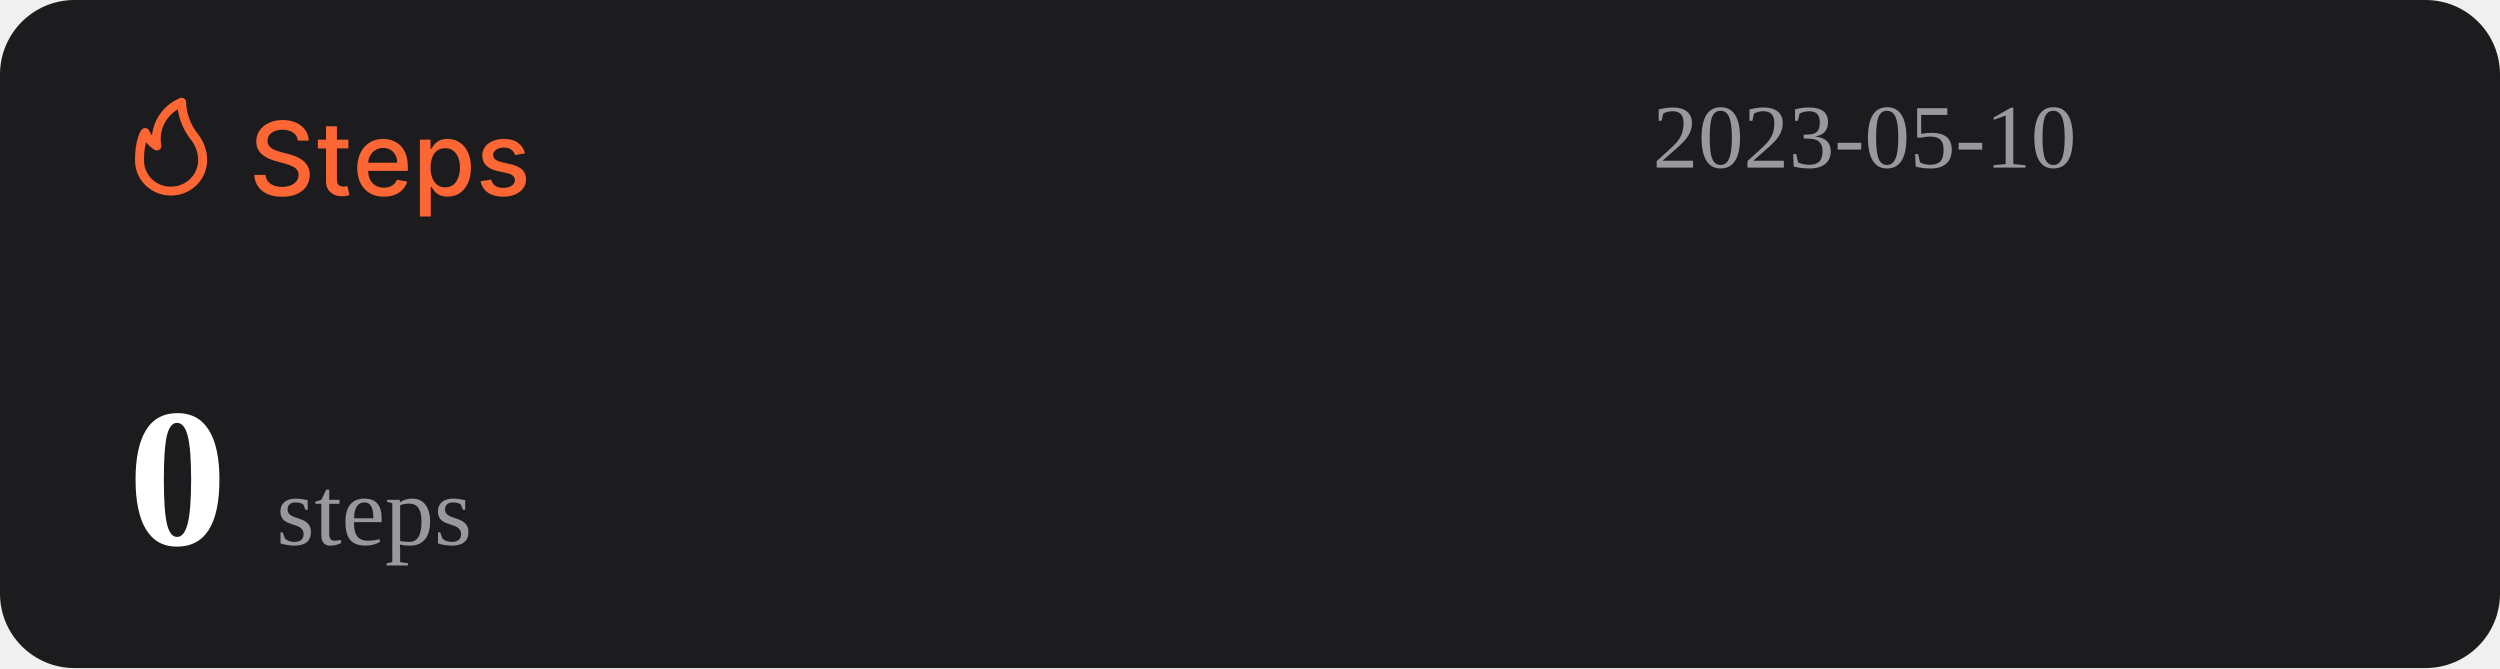
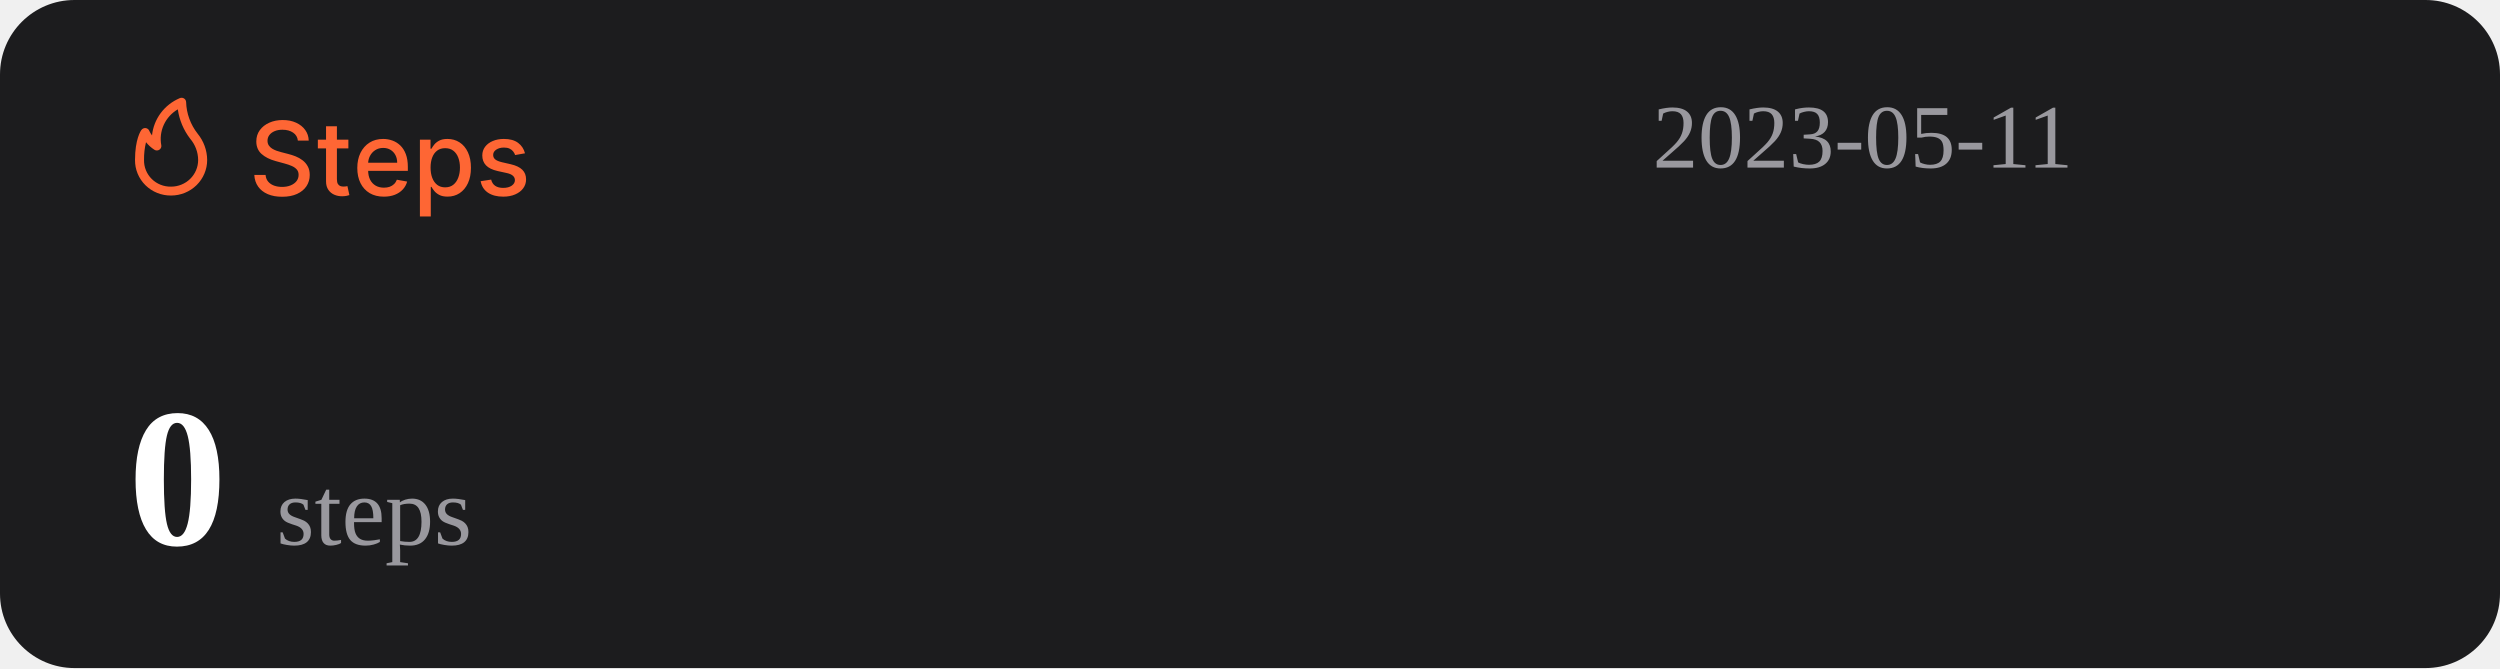
<svg xmlns="http://www.w3.org/2000/svg" width="1074" height="287" viewBox="0 0 1074 287" fill="none">
  <rect width="1074" height="287" rx="32" fill="#1C1C1E" />
  <path d="M127.969 60.406C127.802 58.927 127.115 57.781 125.906 56.969C124.698 56.146 123.177 55.734 121.344 55.734C120.031 55.734 118.896 55.943 117.938 56.359C116.979 56.766 116.234 57.328 115.703 58.047C115.182 58.755 114.922 59.562 114.922 60.469C114.922 61.229 115.099 61.885 115.453 62.438C115.818 62.99 116.292 63.453 116.875 63.828C117.469 64.193 118.104 64.5 118.781 64.75C119.458 64.99 120.109 65.188 120.734 65.344L123.859 66.156C124.88 66.406 125.927 66.745 127 67.172C128.073 67.599 129.068 68.162 129.984 68.859C130.901 69.557 131.641 70.422 132.203 71.453C132.776 72.484 133.063 73.719 133.063 75.156C133.063 76.969 132.594 78.578 131.656 79.984C130.729 81.391 129.38 82.5 127.609 83.312C125.849 84.125 123.719 84.531 121.219 84.531C118.823 84.531 116.75 84.151 115 83.391C113.25 82.63 111.88 81.552 110.891 80.156C109.901 78.75 109.354 77.083 109.25 75.156H114.094C114.188 76.312 114.563 77.276 115.219 78.047C115.885 78.807 116.734 79.375 117.766 79.75C118.807 80.115 119.948 80.297 121.188 80.297C122.552 80.297 123.766 80.083 124.828 79.656C125.901 79.219 126.745 78.615 127.359 77.844C127.974 77.062 128.281 76.151 128.281 75.109C128.281 74.162 128.01 73.385 127.469 72.781C126.938 72.177 126.214 71.677 125.297 71.281C124.391 70.885 123.365 70.537 122.219 70.234L118.438 69.203C115.875 68.505 113.844 67.479 112.344 66.125C110.854 64.771 110.109 62.979 110.109 60.75C110.109 58.906 110.609 57.297 111.609 55.922C112.609 54.547 113.964 53.479 115.672 52.719C117.38 51.948 119.307 51.562 121.453 51.562C123.62 51.562 125.531 51.943 127.188 52.703C128.854 53.464 130.167 54.51 131.125 55.844C132.083 57.167 132.583 58.688 132.625 60.406H127.969ZM149.66 60V63.75H136.551V60H149.66ZM140.066 54.25H144.738V76.953C144.738 77.859 144.874 78.542 145.145 79C145.415 79.448 145.764 79.755 146.191 79.922C146.629 80.078 147.103 80.156 147.613 80.156C147.988 80.156 148.316 80.13 148.598 80.078C148.879 80.026 149.098 79.984 149.254 79.953L150.098 83.812C149.827 83.917 149.441 84.021 148.941 84.125C148.441 84.24 147.816 84.302 147.066 84.312C145.837 84.333 144.691 84.115 143.629 83.656C142.566 83.198 141.707 82.49 141.051 81.531C140.395 80.573 140.066 79.37 140.066 77.922V54.25ZM164.914 84.484C162.549 84.484 160.513 83.979 158.805 82.969C157.107 81.948 155.794 80.516 154.867 78.672C153.951 76.818 153.492 74.646 153.492 72.156C153.492 69.698 153.951 67.531 154.867 65.656C155.794 63.781 157.086 62.318 158.742 61.266C160.409 60.214 162.357 59.688 164.586 59.688C165.94 59.688 167.253 59.911 168.523 60.359C169.794 60.807 170.935 61.51 171.945 62.469C172.956 63.427 173.753 64.672 174.336 66.203C174.919 67.724 175.211 69.573 175.211 71.75V73.406H156.133V69.906H170.633C170.633 68.677 170.383 67.588 169.883 66.641C169.383 65.682 168.68 64.927 167.773 64.375C166.878 63.823 165.826 63.547 164.617 63.547C163.305 63.547 162.159 63.87 161.18 64.516C160.211 65.151 159.461 65.984 158.93 67.016C158.409 68.037 158.148 69.146 158.148 70.344V73.078C158.148 74.682 158.43 76.047 158.992 77.172C159.565 78.297 160.362 79.156 161.383 79.75C162.404 80.333 163.596 80.625 164.961 80.625C165.846 80.625 166.654 80.5 167.383 80.25C168.112 79.99 168.742 79.604 169.273 79.094C169.805 78.583 170.211 77.953 170.492 77.203L174.914 78C174.56 79.302 173.924 80.443 173.008 81.422C172.102 82.391 170.961 83.146 169.586 83.688C168.221 84.219 166.664 84.484 164.914 84.484ZM180.395 93V60H184.957V63.891H185.348C185.618 63.391 186.009 62.812 186.52 62.156C187.03 61.5 187.738 60.927 188.645 60.438C189.551 59.938 190.749 59.688 192.238 59.688C194.176 59.688 195.905 60.177 197.426 61.156C198.947 62.135 200.139 63.547 201.004 65.391C201.879 67.234 202.316 69.453 202.316 72.047C202.316 74.641 201.884 76.865 201.02 78.719C200.155 80.562 198.967 81.984 197.457 82.984C195.947 83.974 194.223 84.469 192.285 84.469C190.827 84.469 189.634 84.224 188.707 83.734C187.79 83.245 187.072 82.672 186.551 82.016C186.03 81.359 185.629 80.776 185.348 80.266H185.066V93H180.395ZM184.973 72C184.973 73.688 185.217 75.167 185.707 76.438C186.197 77.708 186.905 78.703 187.832 79.422C188.759 80.13 189.895 80.484 191.238 80.484C192.634 80.484 193.801 80.115 194.738 79.375C195.676 78.625 196.384 77.609 196.863 76.328C197.353 75.047 197.598 73.604 197.598 72C197.598 70.417 197.358 68.995 196.879 67.734C196.41 66.474 195.702 65.479 194.754 64.75C193.816 64.021 192.645 63.656 191.238 63.656C189.884 63.656 188.738 64.005 187.801 64.703C186.874 65.401 186.171 66.375 185.691 67.625C185.212 68.875 184.973 70.333 184.973 72ZM225.535 65.859L221.301 66.609C221.124 66.068 220.842 65.552 220.457 65.062C220.082 64.573 219.572 64.172 218.926 63.859C218.28 63.547 217.473 63.391 216.504 63.391C215.181 63.391 214.077 63.688 213.191 64.281C212.306 64.865 211.863 65.62 211.863 66.547C211.863 67.349 212.16 67.995 212.754 68.484C213.348 68.974 214.306 69.375 215.629 69.688L219.441 70.562C221.65 71.073 223.296 71.859 224.379 72.922C225.462 73.984 226.004 75.365 226.004 77.062C226.004 78.5 225.587 79.781 224.754 80.906C223.931 82.021 222.78 82.896 221.301 83.531C219.832 84.167 218.129 84.484 216.191 84.484C213.504 84.484 211.311 83.912 209.613 82.766C207.915 81.609 206.874 79.969 206.488 77.844L211.004 77.156C211.285 78.333 211.863 79.224 212.738 79.828C213.613 80.422 214.754 80.719 216.16 80.719C217.691 80.719 218.915 80.401 219.832 79.766C220.749 79.12 221.207 78.333 221.207 77.406C221.207 76.656 220.926 76.026 220.363 75.516C219.811 75.005 218.962 74.62 217.816 74.359L213.754 73.469C211.514 72.958 209.858 72.146 208.785 71.031C207.723 69.917 207.191 68.505 207.191 66.797C207.191 65.38 207.587 64.141 208.379 63.078C209.171 62.016 210.264 61.188 211.66 60.594C213.056 59.99 214.655 59.688 216.457 59.688C219.051 59.688 221.092 60.25 222.582 61.375C224.072 62.49 225.056 63.984 225.535 65.859Z" fill="#FE6634" />
  <path d="M73.501 83.999C77.611 83.999 81.554 82.39 84.46 79.526C87.367 76.663 89 72.779 89 68.729C88.969 64.607 87.521 60.617 84.893 57.41C81.828 53.501 80.099 48.737 79.952 43.8C79.934 43.489 79.839 43.187 79.675 42.921C79.512 42.654 79.284 42.431 79.013 42.271C78.742 42.111 78.435 42.019 78.119 42.003C77.803 41.986 77.488 42.047 77.201 42.178C73.95 43.556 71.133 45.767 69.041 48.579C66.95 51.392 65.66 54.704 65.305 58.173C64.858 57.578 64.475 56.938 64.162 56.265C64.042 55.939 63.835 55.651 63.562 55.432C63.289 55.214 62.961 55.073 62.612 55.024C62.262 54.977 61.906 55.025 61.581 55.163C61.257 55.3 60.977 55.523 60.772 55.806C60.481 56.15 58.001 59.815 58.001 68.729C57.978 70.741 58.363 72.737 59.133 74.6C59.904 76.463 61.045 78.155 62.489 79.578C63.933 81 65.65 82.124 67.542 82.883C69.433 83.643 71.459 84.022 73.501 83.999ZM76.387 46.969C77.034 51.543 78.854 55.879 81.677 59.567C83.878 62.13 85.099 65.371 85.125 68.729C85.125 71.766 83.9 74.679 81.72 76.827C79.54 78.975 76.584 80.181 73.501 80.181C71.965 80.215 70.438 79.942 69.012 79.379C67.586 78.815 66.29 77.973 65.204 76.903C64.118 75.832 63.263 74.556 62.691 73.151C62.119 71.747 61.842 70.242 61.876 68.729C61.836 66.159 62.122 63.594 62.728 61.094C63.746 62.358 64.963 63.453 66.332 64.339C66.647 64.539 67.014 64.645 67.389 64.644C67.763 64.644 68.13 64.536 68.444 64.334C68.758 64.132 69.005 63.844 69.156 63.506C69.308 63.168 69.356 62.794 69.296 62.43C68.728 59.448 69.104 56.365 70.372 53.6C71.641 50.835 73.74 48.52 76.387 46.969Z" fill="#FE6634" />
-   <text id="datetime" x="710" y="72" font-size="39" fill="#99989E">2023-05-10</text>
+   <text id="datetime" x="710" y="72" font-size="39" fill="#99989E">2023-05-11</text>
  <g>
    <text id="steps" x="55" y="234" font-size="85" fill="#FFFFFF">
      <tspan id="step-count" font-weight="bold">0</tspan>
      <tspan font-size="42" fill="#99989E" font-weight="lighter">steps</tspan>
    </text>
  </g>
</svg>
